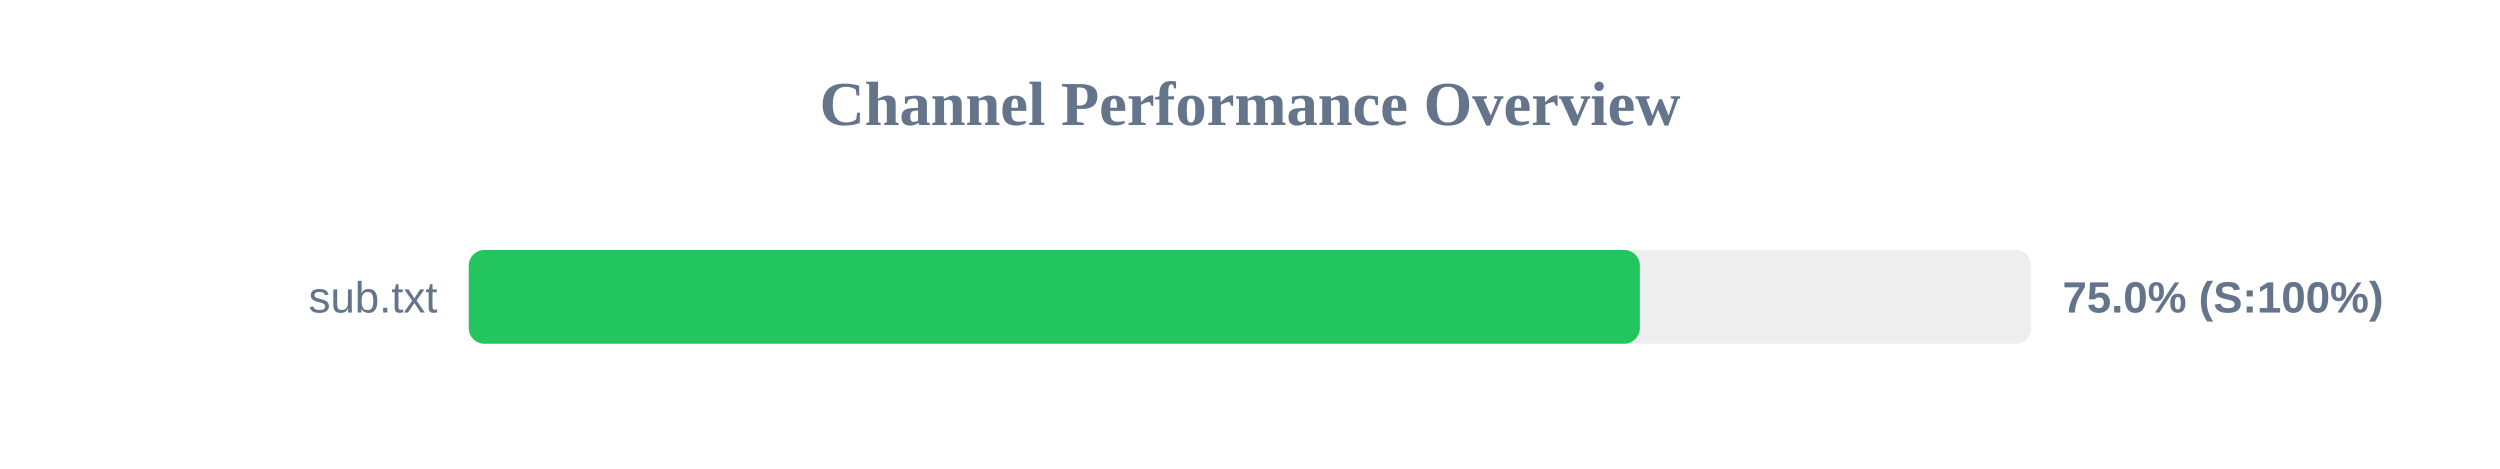
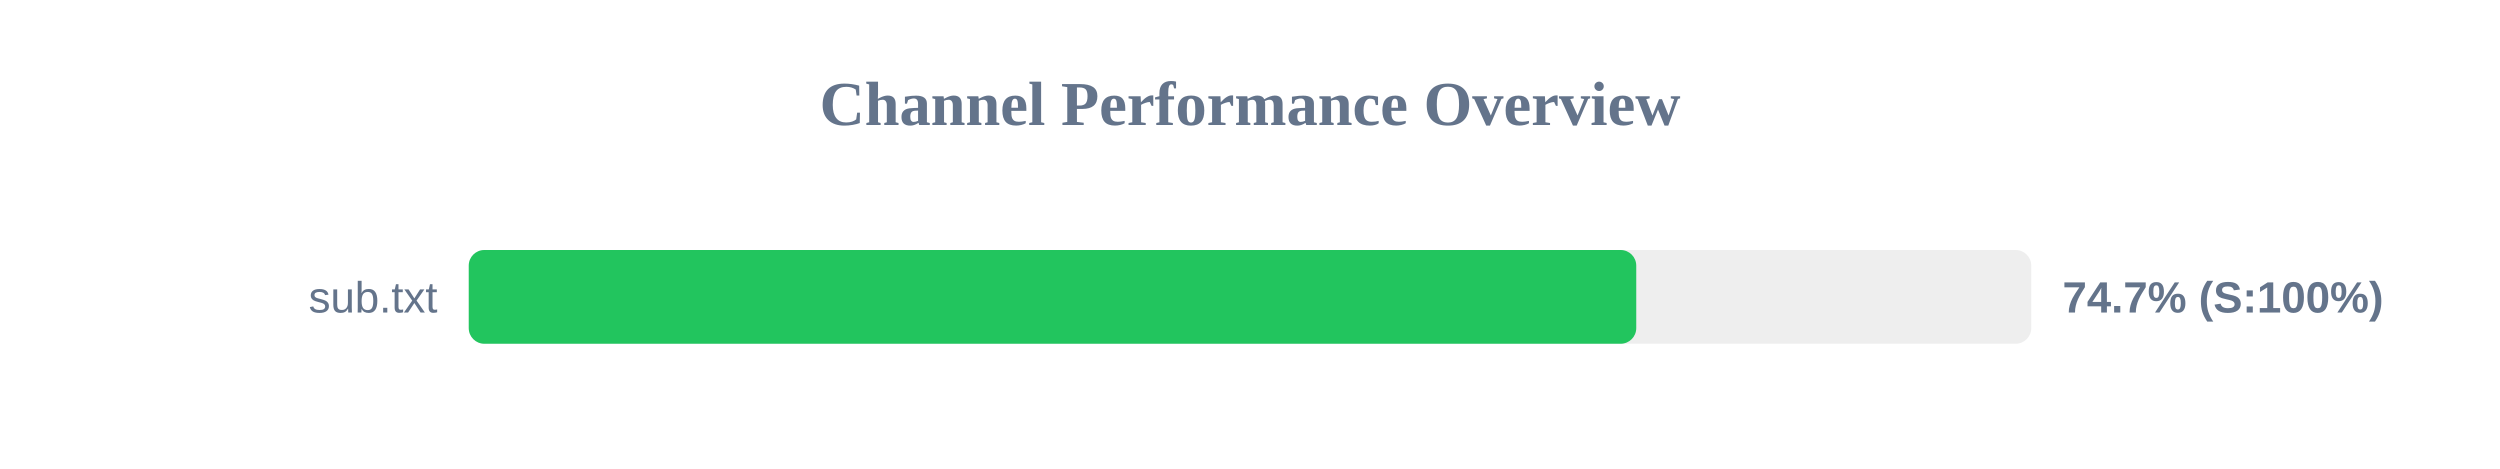
<svg xmlns="http://www.w3.org/2000/svg" width="800" height="150" version="1.1">
  <style>
        .row { font: 14px Arial; fill: #64748b; }
        .score { font: bold 14px Arial; fill: #64748b; }
    </style>
  <text x="400" y="40" text-anchor="middle" font-size="20px" font-weight="bold" fill="#64748b">Channel Performance Overview</text>
  <rect x="150" y="80" width="500" height="30" fill="#eee" rx="5" />
-   <rect x="150" y="80" width="374.75" height="30" fill="#22c55e" rx="5" />
+   <rect x="150" y="80" width="373.6" height="30" fill="#22c55e" rx="5" />
  <text x="140" y="100" text-anchor="end" class="row">sub.txt</text>
-   <text x="660" y="100" text-anchor="start" class="score">75.0% (S:100%)</text>
+   <text x="660" y="100" text-anchor="start" class="score">74.7% (S:100%)</text>
</svg>
